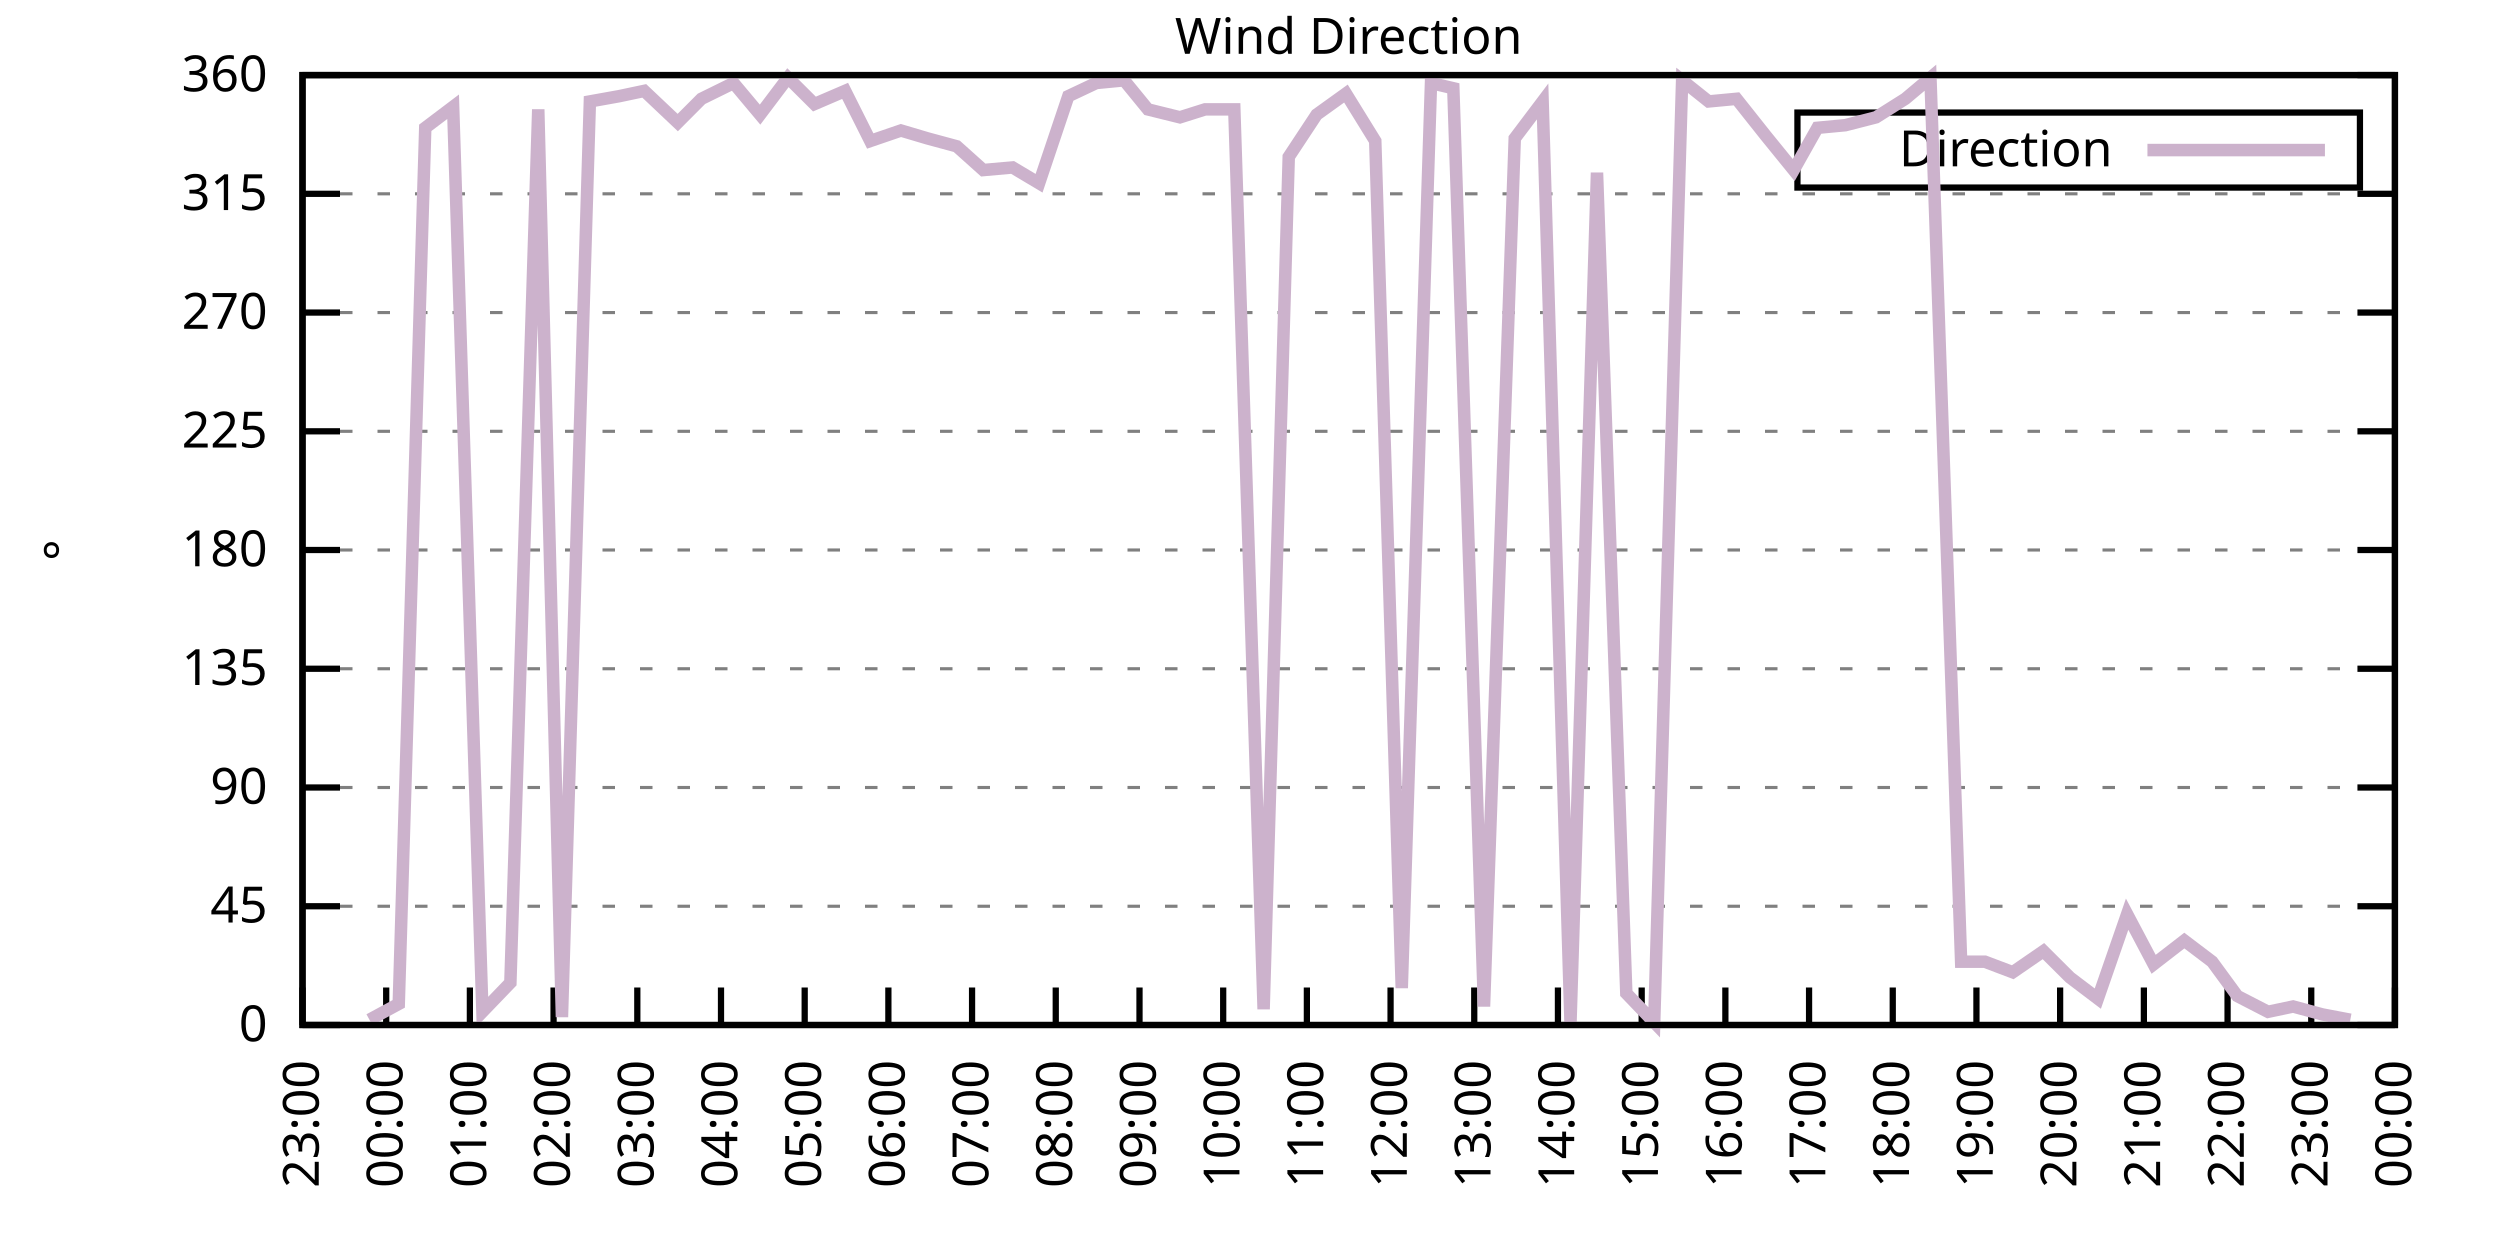
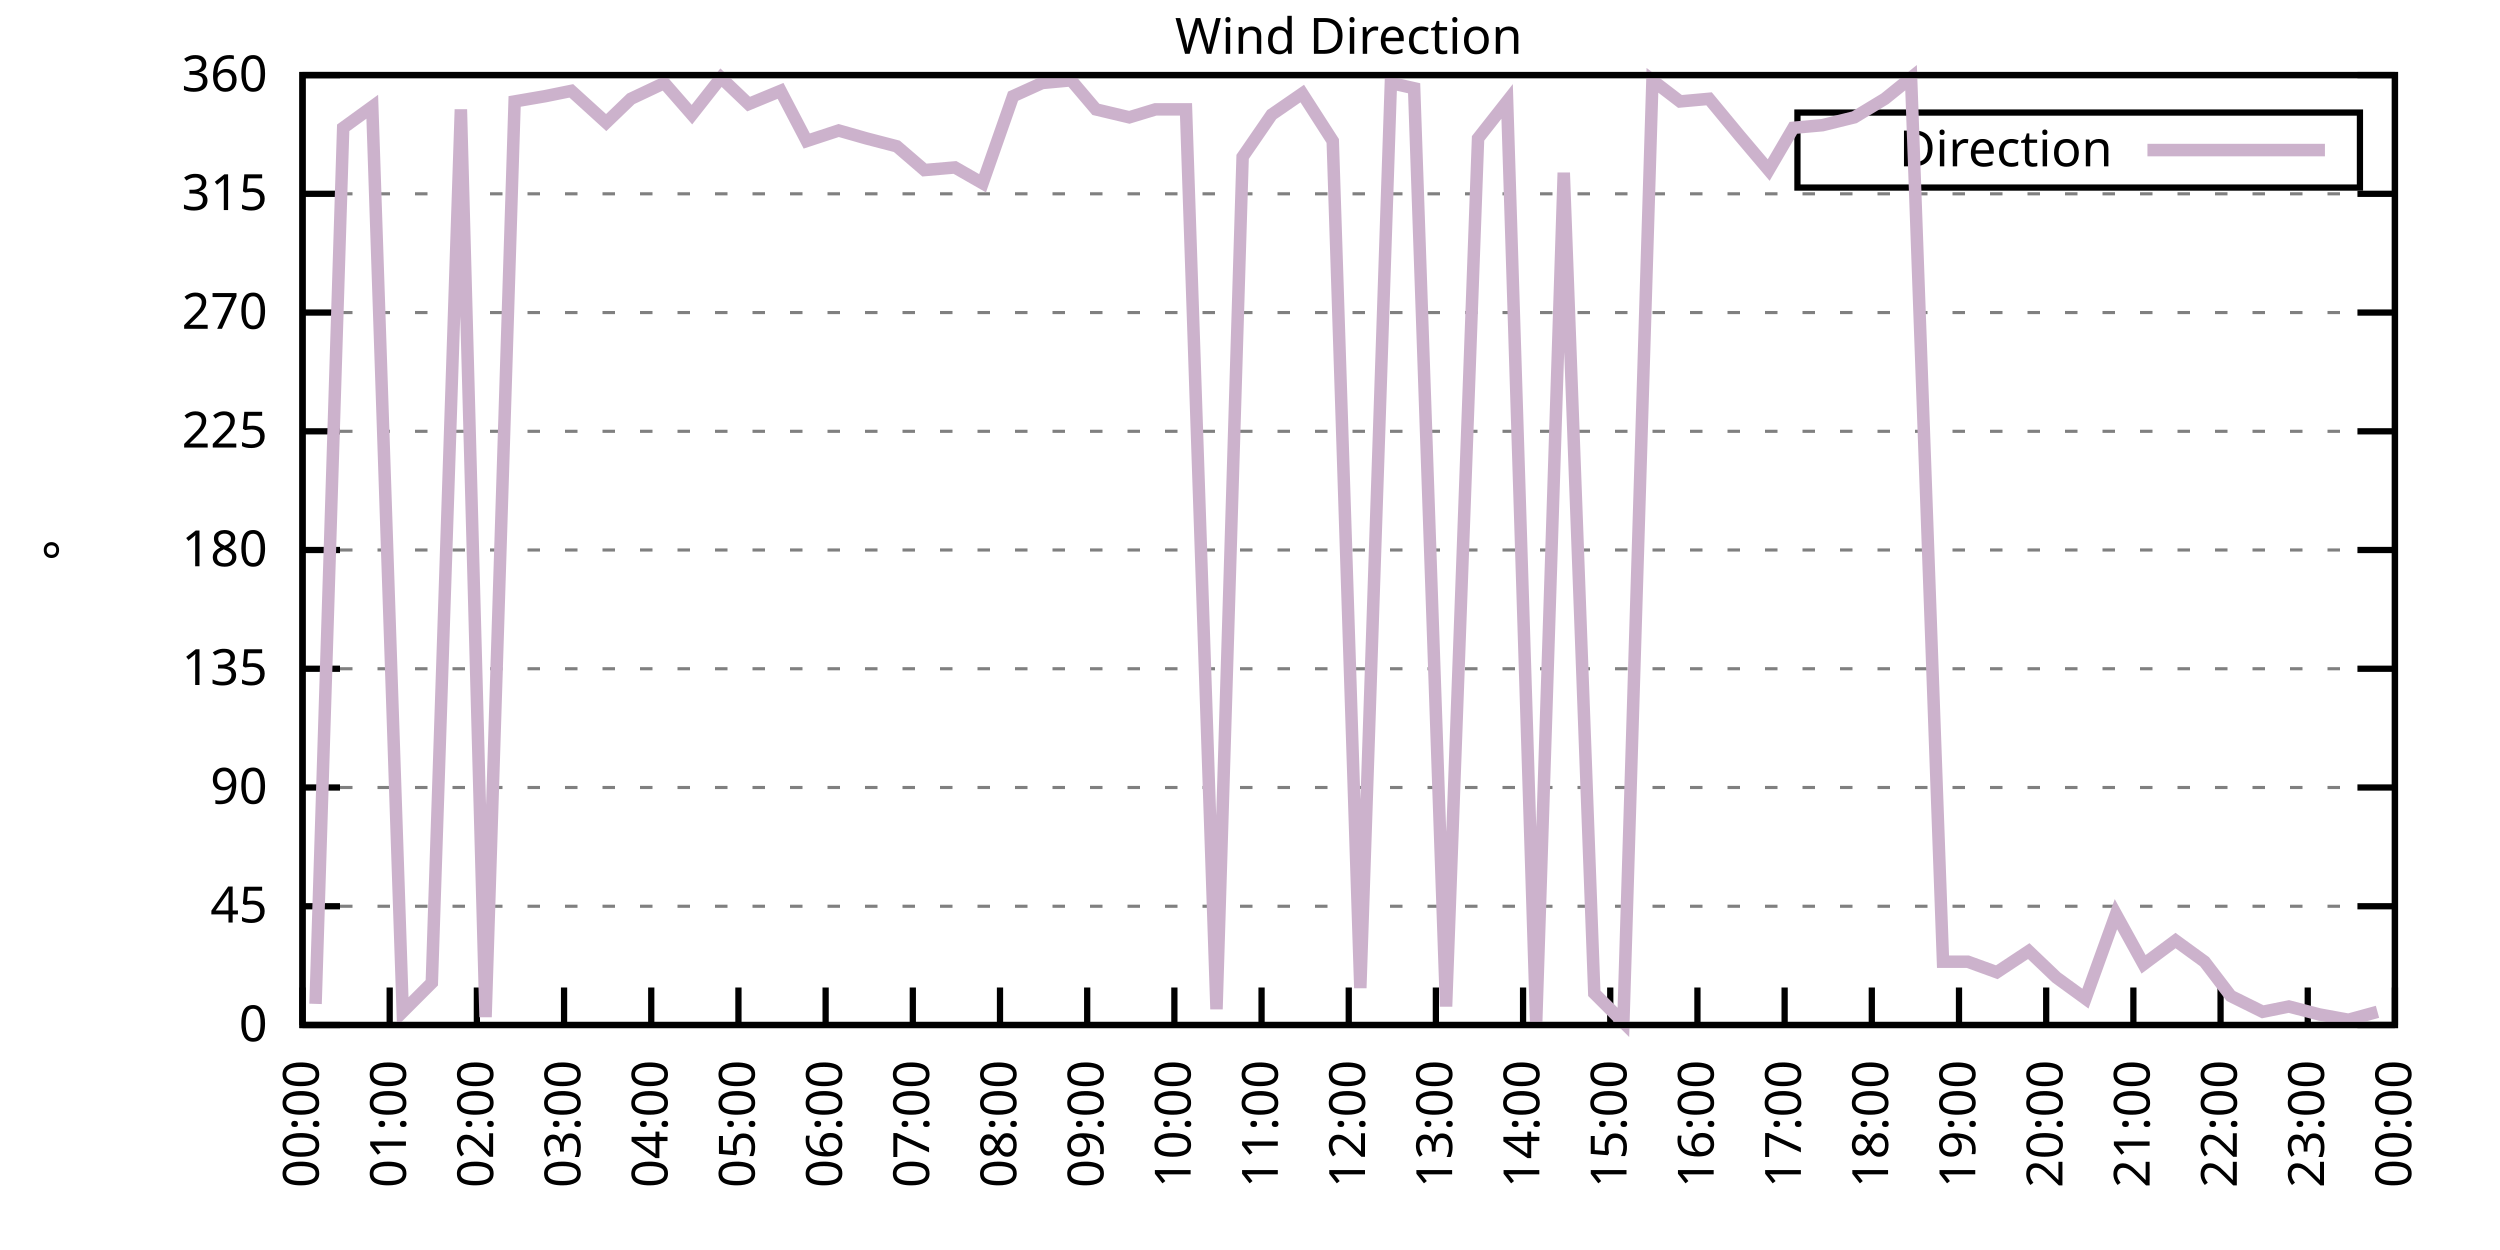
<svg xmlns="http://www.w3.org/2000/svg" xmlns:xlink="http://www.w3.org/1999/xlink" width="400" height="200" viewBox="0 0 400 200">
  <g id="gnuplot_canvas">
    <rect x="0" y="0" width="400" height="200" fill="none" />
    <defs>
      <circle id="gpDot" r="0.5" stroke-width="0.5" stroke="currentColor" />
      <path id="gpPt0" stroke-width="0.333" stroke="currentColor" d="M-1,0 h2 M0,-1 v2" />
      <path id="gpPt1" stroke-width="0.333" stroke="currentColor" d="M-1,-1 L1,1 M1,-1 L-1,1" />
      <path id="gpPt2" stroke-width="0.333" stroke="currentColor" d="M-1,0 L1,0 M0,-1 L0,1 M-1,-1 L1,1 M-1,1 L1,-1" />
      <rect id="gpPt3" stroke-width="0.333" stroke="currentColor" x="-1" y="-1" width="2" height="2" />
      <rect id="gpPt4" stroke-width="0.333" stroke="currentColor" fill="currentColor" x="-1" y="-1" width="2" height="2" />
      <circle id="gpPt5" stroke-width="0.333" stroke="currentColor" cx="0" cy="0" r="1" />
      <use xlink:href="#gpPt5" id="gpPt6" fill="currentColor" stroke="none" />
      <path id="gpPt7" stroke-width="0.333" stroke="currentColor" d="M0,-1.33 L-1.33,0.67 L1.33,0.67 z" />
      <use xlink:href="#gpPt7" id="gpPt8" fill="currentColor" stroke="none" />
      <use xlink:href="#gpPt7" id="gpPt9" stroke="currentColor" transform="rotate(180)" />
      <use xlink:href="#gpPt9" id="gpPt10" fill="currentColor" stroke="none" />
      <use xlink:href="#gpPt3" id="gpPt11" stroke="currentColor" transform="rotate(45)" />
      <use xlink:href="#gpPt11" id="gpPt12" fill="currentColor" stroke="none" />
      <path id="gpPt13" stroke-width="0.333" stroke="currentColor" d="M0,1.330 L1.265,0.411 L0.782,-1.067 L-0.782,-1.076 L-1.265,0.411 z" />
      <use xlink:href="#gpPt13" id="gpPt14" fill="currentColor" stroke="none" />
      <filter id="textbox" filterUnits="objectBoundingBox" x="0" y="0" height="1" width="1">
        <feFlood flood-color="white" flood-opacity="1" result="bgnd" />
        <feComposite in="SourceGraphic" in2="bgnd" operator="atop" />
      </filter>
      <filter id="greybox" filterUnits="objectBoundingBox" x="0" y="0" height="1" width="1">
        <feFlood flood-color="lightgrey" flood-opacity="1" result="grey" />
        <feComposite in="SourceGraphic" in2="grey" operator="atop" />
      </filter>
    </defs>
    <g fill="none" color="white" stroke="currentColor" stroke-width="1.00" stroke-linecap="butt" stroke-linejoin="miter">
</g>
    <g fill="none" color="black" stroke="currentColor" stroke-width="1.00" stroke-linecap="butt" stroke-linejoin="miter">
      <g stroke="none" shape-rendering="crispEdges">
        <polygon fill="rgb(255, 255, 255)" points="48.40,164.00 383.18,164.00 383.18,12.02 48.40,12.02 " />
      </g>
    </g>
    <g fill="none" color="black" stroke="currentColor" stroke-width="1.00" stroke-linecap="butt" stroke-linejoin="miter">
</g>
    <g fill="none" color="black" stroke="black" stroke-width="0.50" stroke-linecap="butt" stroke-linejoin="miter">
</g>
    <g fill="none" color="gray" stroke="currentColor" stroke-width="0.50" stroke-linecap="butt" stroke-linejoin="miter">
      <path stroke="gray" stroke-dasharray="2,4" class="gridline" d="M48.40,164.00 L383.19,164.00  " />
    </g>
    <g fill="none" color="gray" stroke="gray" stroke-width="1.00" stroke-linecap="butt" stroke-linejoin="miter">
</g>
    <g fill="none" color="black" stroke="currentColor" stroke-width="1.00" stroke-linecap="butt" stroke-linejoin="miter">
      <path stroke="black" d="M48.40,164.00 L54.40,164.00 M383.19,164.00 L377.19,164.00  " />
      <g transform="translate(42.80,166.60)" stroke="none" fill="black" font-family="Sans" font-size="8.00" text-anchor="end">
        <text>
          <tspan font-family="Sans"> 0</tspan>
        </text>
      </g>
    </g>
    <g fill="none" color="black" stroke="currentColor" stroke-width="1.00" stroke-linecap="butt" stroke-linejoin="miter">
</g>
    <g fill="none" color="black" stroke="black" stroke-width="0.50" stroke-linecap="butt" stroke-linejoin="miter">
</g>
    <g fill="none" color="gray" stroke="currentColor" stroke-width="0.50" stroke-linecap="butt" stroke-linejoin="miter">
      <path stroke="gray" stroke-dasharray="2,4" class="gridline" d="M48.40,145.00 L383.19,145.00  " />
    </g>
    <g fill="none" color="gray" stroke="gray" stroke-width="1.00" stroke-linecap="butt" stroke-linejoin="miter">
</g>
    <g fill="none" color="black" stroke="currentColor" stroke-width="1.00" stroke-linecap="butt" stroke-linejoin="miter">
      <path stroke="black" d="M48.40,145.00 L54.40,145.00 M383.19,145.00 L377.19,145.00  " />
      <g transform="translate(42.80,147.60)" stroke="none" fill="black" font-family="Sans" font-size="8.00" text-anchor="end">
        <text>
          <tspan font-family="Sans"> 45</tspan>
        </text>
      </g>
    </g>
    <g fill="none" color="black" stroke="currentColor" stroke-width="1.00" stroke-linecap="butt" stroke-linejoin="miter">
</g>
    <g fill="none" color="black" stroke="black" stroke-width="0.50" stroke-linecap="butt" stroke-linejoin="miter">
</g>
    <g fill="none" color="gray" stroke="currentColor" stroke-width="0.50" stroke-linecap="butt" stroke-linejoin="miter">
      <path stroke="gray" stroke-dasharray="2,4" class="gridline" d="M48.40,126.00 L383.19,126.00  " />
    </g>
    <g fill="none" color="gray" stroke="gray" stroke-width="1.00" stroke-linecap="butt" stroke-linejoin="miter">
</g>
    <g fill="none" color="black" stroke="currentColor" stroke-width="1.00" stroke-linecap="butt" stroke-linejoin="miter">
      <path stroke="black" d="M48.40,126.00 L54.40,126.00 M383.19,126.00 L377.19,126.00  " />
      <g transform="translate(42.80,128.60)" stroke="none" fill="black" font-family="Sans" font-size="8.00" text-anchor="end">
        <text>
          <tspan font-family="Sans"> 90</tspan>
        </text>
      </g>
    </g>
    <g fill="none" color="black" stroke="currentColor" stroke-width="1.00" stroke-linecap="butt" stroke-linejoin="miter">
</g>
    <g fill="none" color="black" stroke="black" stroke-width="0.50" stroke-linecap="butt" stroke-linejoin="miter">
</g>
    <g fill="none" color="gray" stroke="currentColor" stroke-width="0.50" stroke-linecap="butt" stroke-linejoin="miter">
      <path stroke="gray" stroke-dasharray="2,4" class="gridline" d="M48.40,107.00 L383.19,107.00  " />
    </g>
    <g fill="none" color="gray" stroke="gray" stroke-width="1.00" stroke-linecap="butt" stroke-linejoin="miter">
</g>
    <g fill="none" color="black" stroke="currentColor" stroke-width="1.00" stroke-linecap="butt" stroke-linejoin="miter">
      <path stroke="black" d="M48.40,107.00 L54.40,107.00 M383.19,107.00 L377.19,107.00  " />
      <g transform="translate(42.80,109.60)" stroke="none" fill="black" font-family="Sans" font-size="8.00" text-anchor="end">
        <text>
          <tspan font-family="Sans"> 135</tspan>
        </text>
      </g>
    </g>
    <g fill="none" color="black" stroke="currentColor" stroke-width="1.00" stroke-linecap="butt" stroke-linejoin="miter">
</g>
    <g fill="none" color="black" stroke="black" stroke-width="0.50" stroke-linecap="butt" stroke-linejoin="miter">
</g>
    <g fill="none" color="gray" stroke="currentColor" stroke-width="0.50" stroke-linecap="butt" stroke-linejoin="miter">
      <path stroke="gray" stroke-dasharray="2,4" class="gridline" d="M48.40,88.00 L383.19,88.00  " />
    </g>
    <g fill="none" color="gray" stroke="gray" stroke-width="1.00" stroke-linecap="butt" stroke-linejoin="miter">
</g>
    <g fill="none" color="black" stroke="currentColor" stroke-width="1.00" stroke-linecap="butt" stroke-linejoin="miter">
      <path stroke="black" d="M48.40,88.00 L54.40,88.00 M383.19,88.00 L377.19,88.00  " />
      <g transform="translate(42.80,90.60)" stroke="none" fill="black" font-family="Sans" font-size="8.00" text-anchor="end">
        <text>
          <tspan font-family="Sans"> 180</tspan>
        </text>
      </g>
    </g>
    <g fill="none" color="black" stroke="currentColor" stroke-width="1.00" stroke-linecap="butt" stroke-linejoin="miter">
</g>
    <g fill="none" color="black" stroke="black" stroke-width="0.50" stroke-linecap="butt" stroke-linejoin="miter">
</g>
    <g fill="none" color="gray" stroke="currentColor" stroke-width="0.50" stroke-linecap="butt" stroke-linejoin="miter">
      <path stroke="gray" stroke-dasharray="2,4" class="gridline" d="M48.40,69.01 L383.19,69.01  " />
    </g>
    <g fill="none" color="gray" stroke="gray" stroke-width="1.00" stroke-linecap="butt" stroke-linejoin="miter">
</g>
    <g fill="none" color="black" stroke="currentColor" stroke-width="1.00" stroke-linecap="butt" stroke-linejoin="miter">
      <path stroke="black" d="M48.40,69.01 L54.40,69.01 M383.19,69.01 L377.19,69.01  " />
      <g transform="translate(42.80,71.61)" stroke="none" fill="black" font-family="Sans" font-size="8.00" text-anchor="end">
        <text>
          <tspan font-family="Sans"> 225</tspan>
        </text>
      </g>
    </g>
    <g fill="none" color="black" stroke="currentColor" stroke-width="1.00" stroke-linecap="butt" stroke-linejoin="miter">
</g>
    <g fill="none" color="black" stroke="black" stroke-width="0.50" stroke-linecap="butt" stroke-linejoin="miter">
</g>
    <g fill="none" color="gray" stroke="currentColor" stroke-width="0.50" stroke-linecap="butt" stroke-linejoin="miter">
      <path stroke="gray" stroke-dasharray="2,4" class="gridline" d="M48.40,50.01 L383.19,50.01  " />
    </g>
    <g fill="none" color="gray" stroke="gray" stroke-width="1.00" stroke-linecap="butt" stroke-linejoin="miter">
</g>
    <g fill="none" color="black" stroke="currentColor" stroke-width="1.00" stroke-linecap="butt" stroke-linejoin="miter">
      <path stroke="black" d="M48.40,50.01 L54.40,50.01 M383.19,50.01 L377.19,50.01  " />
      <g transform="translate(42.80,52.61)" stroke="none" fill="black" font-family="Sans" font-size="8.00" text-anchor="end">
        <text>
          <tspan font-family="Sans"> 270</tspan>
        </text>
      </g>
    </g>
    <g fill="none" color="black" stroke="currentColor" stroke-width="1.00" stroke-linecap="butt" stroke-linejoin="miter">
</g>
    <g fill="none" color="black" stroke="black" stroke-width="0.50" stroke-linecap="butt" stroke-linejoin="miter">
</g>
    <g fill="none" color="gray" stroke="currentColor" stroke-width="0.50" stroke-linecap="butt" stroke-linejoin="miter">
      <path stroke="gray" stroke-dasharray="2,4" class="gridline" d="M48.40,31.01 L383.19,31.01  " />
    </g>
    <g fill="none" color="gray" stroke="gray" stroke-width="1.00" stroke-linecap="butt" stroke-linejoin="miter">
</g>
    <g fill="none" color="black" stroke="currentColor" stroke-width="1.00" stroke-linecap="butt" stroke-linejoin="miter">
      <path stroke="black" d="M48.40,31.01 L54.40,31.01 M383.19,31.01 L377.19,31.01  " />
      <g transform="translate(42.80,33.61)" stroke="none" fill="black" font-family="Sans" font-size="8.00" text-anchor="end">
        <text>
          <tspan font-family="Sans"> 315</tspan>
        </text>
      </g>
    </g>
    <g fill="none" color="black" stroke="currentColor" stroke-width="1.00" stroke-linecap="butt" stroke-linejoin="miter">
</g>
    <g fill="none" color="black" stroke="black" stroke-width="0.50" stroke-linecap="butt" stroke-linejoin="miter">
</g>
    <g fill="none" color="gray" stroke="currentColor" stroke-width="0.50" stroke-linecap="butt" stroke-linejoin="miter">
      <path stroke="gray" stroke-dasharray="2,4" class="gridline" d="M48.40,12.01 L383.19,12.01  " />
    </g>
    <g fill="none" color="gray" stroke="gray" stroke-width="1.00" stroke-linecap="butt" stroke-linejoin="miter">
</g>
    <g fill="none" color="black" stroke="currentColor" stroke-width="1.00" stroke-linecap="butt" stroke-linejoin="miter">
      <path stroke="black" d="M48.40,12.01 L54.40,12.01 M383.19,12.01 L377.19,12.01  " />
      <g transform="translate(42.80,14.61)" stroke="none" fill="black" font-family="Sans" font-size="8.00" text-anchor="end">
        <text>
          <tspan font-family="Sans"> 360</tspan>
        </text>
      </g>
    </g>
    <g fill="none" color="black" stroke="currentColor" stroke-width="1.00" stroke-linecap="butt" stroke-linejoin="miter">
      <path stroke="black" d="M48.40,164.00 L48.40,158.00  " />
      <g transform="translate(51.00,169.60) rotate(270.00)" stroke="none" fill="black" font-family="Sans" font-size="8.00" text-anchor="end">
        <text>
-           <tspan font-family="Sans">23:00</tspan>
-         </text>
-       </g>
-     </g>
-     <g fill="none" color="black" stroke="currentColor" stroke-width="1.00" stroke-linecap="butt" stroke-linejoin="miter">
-       <path stroke="black" d="M61.79,164.00 L61.79,158.00  " />
-       <g transform="translate(64.39,169.60) rotate(270.00)" stroke="none" fill="black" font-family="Sans" font-size="8.00" text-anchor="end">
-         <text>
          <tspan font-family="Sans">00:00</tspan>
        </text>
      </g>
    </g>
    <g fill="none" color="black" stroke="currentColor" stroke-width="1.00" stroke-linecap="butt" stroke-linejoin="miter">
-       <path stroke="black" d="M75.18,164.00 L75.18,158.00  " />
-       <g transform="translate(77.78,169.60) rotate(270.00)" stroke="none" fill="black" font-family="Sans" font-size="8.00" text-anchor="end">
+       <path stroke="black" d="M62.35,164.00 L62.35,158.00  " />
+       <g transform="translate(64.95,169.60) rotate(270.00)" stroke="none" fill="black" font-family="Sans" font-size="8.00" text-anchor="end">
        <text>
          <tspan font-family="Sans">01:00</tspan>
        </text>
      </g>
    </g>
    <g fill="none" color="black" stroke="currentColor" stroke-width="1.00" stroke-linecap="butt" stroke-linejoin="miter">
-       <path stroke="black" d="M88.57,164.00 L88.57,158.00  " />
-       <g transform="translate(91.17,169.60) rotate(270.00)" stroke="none" fill="black" font-family="Sans" font-size="8.00" text-anchor="end">
+       <path stroke="black" d="M76.30,164.00 L76.30,158.00  " />
+       <g transform="translate(78.90,169.60) rotate(270.00)" stroke="none" fill="black" font-family="Sans" font-size="8.00" text-anchor="end">
        <text>
          <tspan font-family="Sans">02:00</tspan>
        </text>
      </g>
    </g>
    <g fill="none" color="black" stroke="currentColor" stroke-width="1.00" stroke-linecap="butt" stroke-linejoin="miter">
-       <path stroke="black" d="M101.97,164.00 L101.97,158.00  " />
-       <g transform="translate(104.57,169.60) rotate(270.00)" stroke="none" fill="black" font-family="Sans" font-size="8.00" text-anchor="end">
+       <path stroke="black" d="M90.25,164.00 L90.25,158.00  " />
+       <g transform="translate(92.85,169.60) rotate(270.00)" stroke="none" fill="black" font-family="Sans" font-size="8.00" text-anchor="end">
        <text>
          <tspan font-family="Sans">03:00</tspan>
        </text>
      </g>
    </g>
    <g fill="none" color="black" stroke="currentColor" stroke-width="1.00" stroke-linecap="butt" stroke-linejoin="miter">
-       <path stroke="black" d="M115.36,164.00 L115.36,158.00  " />
-       <g transform="translate(117.96,169.60) rotate(270.00)" stroke="none" fill="black" font-family="Sans" font-size="8.00" text-anchor="end">
+       <path stroke="black" d="M104.20,164.00 L104.20,158.00  " />
+       <g transform="translate(106.80,169.60) rotate(270.00)" stroke="none" fill="black" font-family="Sans" font-size="8.00" text-anchor="end">
        <text>
          <tspan font-family="Sans">04:00</tspan>
        </text>
      </g>
    </g>
    <g fill="none" color="black" stroke="currentColor" stroke-width="1.00" stroke-linecap="butt" stroke-linejoin="miter">
-       <path stroke="black" d="M128.75,164.00 L128.75,158.00  " />
-       <g transform="translate(131.35,169.60) rotate(270.00)" stroke="none" fill="black" font-family="Sans" font-size="8.00" text-anchor="end">
+       <path stroke="black" d="M118.15,164.00 L118.15,158.00  " />
+       <g transform="translate(120.75,169.60) rotate(270.00)" stroke="none" fill="black" font-family="Sans" font-size="8.00" text-anchor="end">
        <text>
          <tspan font-family="Sans">05:00</tspan>
        </text>
      </g>
    </g>
    <g fill="none" color="black" stroke="currentColor" stroke-width="1.00" stroke-linecap="butt" stroke-linejoin="miter">
-       <path stroke="black" d="M142.14,164.00 L142.14,158.00  " />
-       <g transform="translate(144.74,169.60) rotate(270.00)" stroke="none" fill="black" font-family="Sans" font-size="8.00" text-anchor="end">
+       <path stroke="black" d="M132.10,164.00 L132.10,158.00  " />
+       <g transform="translate(134.70,169.60) rotate(270.00)" stroke="none" fill="black" font-family="Sans" font-size="8.00" text-anchor="end">
        <text>
          <tspan font-family="Sans">06:00</tspan>
        </text>
      </g>
    </g>
    <g fill="none" color="black" stroke="currentColor" stroke-width="1.00" stroke-linecap="butt" stroke-linejoin="miter">
-       <path stroke="black" d="M155.53,164.00 L155.53,158.00  " />
-       <g transform="translate(158.13,169.60) rotate(270.00)" stroke="none" fill="black" font-family="Sans" font-size="8.00" text-anchor="end">
+       <path stroke="black" d="M146.05,164.00 L146.05,158.00  " />
+       <g transform="translate(148.65,169.60) rotate(270.00)" stroke="none" fill="black" font-family="Sans" font-size="8.00" text-anchor="end">
        <text>
          <tspan font-family="Sans">07:00</tspan>
        </text>
      </g>
    </g>
    <g fill="none" color="black" stroke="currentColor" stroke-width="1.00" stroke-linecap="butt" stroke-linejoin="miter">
-       <path stroke="black" d="M168.92,164.00 L168.92,158.00  " />
-       <g transform="translate(171.52,169.60) rotate(270.00)" stroke="none" fill="black" font-family="Sans" font-size="8.00" text-anchor="end">
+       <path stroke="black" d="M160.00,164.00 L160.00,158.00  " />
+       <g transform="translate(162.60,169.60) rotate(270.00)" stroke="none" fill="black" font-family="Sans" font-size="8.00" text-anchor="end">
        <text>
          <tspan font-family="Sans">08:00</tspan>
        </text>
      </g>
    </g>
    <g fill="none" color="black" stroke="currentColor" stroke-width="1.00" stroke-linecap="butt" stroke-linejoin="miter">
-       <path stroke="black" d="M182.32,164.00 L182.32,158.00  " />
-       <g transform="translate(184.92,169.60) rotate(270.00)" stroke="none" fill="black" font-family="Sans" font-size="8.00" text-anchor="end">
+       <path stroke="black" d="M173.95,164.00 L173.95,158.00  " />
+       <g transform="translate(176.55,169.60) rotate(270.00)" stroke="none" fill="black" font-family="Sans" font-size="8.00" text-anchor="end">
        <text>
          <tspan font-family="Sans">09:00</tspan>
        </text>
      </g>
    </g>
    <g fill="none" color="black" stroke="currentColor" stroke-width="1.00" stroke-linecap="butt" stroke-linejoin="miter">
-       <path stroke="black" d="M195.71,164.00 L195.71,158.00  " />
-       <g transform="translate(198.31,169.60) rotate(270.00)" stroke="none" fill="black" font-family="Sans" font-size="8.00" text-anchor="end">
+       <path stroke="black" d="M187.90,164.00 L187.90,158.00  " />
+       <g transform="translate(190.50,169.60) rotate(270.00)" stroke="none" fill="black" font-family="Sans" font-size="8.00" text-anchor="end">
        <text>
          <tspan font-family="Sans">10:00</tspan>
        </text>
      </g>
    </g>
    <g fill="none" color="black" stroke="currentColor" stroke-width="1.00" stroke-linecap="butt" stroke-linejoin="miter">
-       <path stroke="black" d="M209.10,164.00 L209.10,158.00  " />
-       <g transform="translate(211.70,169.60) rotate(270.00)" stroke="none" fill="black" font-family="Sans" font-size="8.00" text-anchor="end">
+       <path stroke="black" d="M201.85,164.00 L201.85,158.00  " />
+       <g transform="translate(204.45,169.60) rotate(270.00)" stroke="none" fill="black" font-family="Sans" font-size="8.00" text-anchor="end">
        <text>
          <tspan font-family="Sans">11:00</tspan>
        </text>
      </g>
    </g>
    <g fill="none" color="black" stroke="currentColor" stroke-width="1.00" stroke-linecap="butt" stroke-linejoin="miter">
-       <path stroke="black" d="M222.49,164.00 L222.49,158.00  " />
-       <g transform="translate(225.09,169.60) rotate(270.00)" stroke="none" fill="black" font-family="Sans" font-size="8.00" text-anchor="end">
+       <path stroke="black" d="M215.80,164.00 L215.80,158.00  " />
+       <g transform="translate(218.40,169.60) rotate(270.00)" stroke="none" fill="black" font-family="Sans" font-size="8.00" text-anchor="end">
        <text>
          <tspan font-family="Sans">12:00</tspan>
        </text>
      </g>
    </g>
    <g fill="none" color="black" stroke="currentColor" stroke-width="1.00" stroke-linecap="butt" stroke-linejoin="miter">
-       <path stroke="black" d="M235.88,164.00 L235.88,158.00  " />
-       <g transform="translate(238.48,169.60) rotate(270.00)" stroke="none" fill="black" font-family="Sans" font-size="8.00" text-anchor="end">
+       <path stroke="black" d="M229.74,164.00 L229.74,158.00  " />
+       <g transform="translate(232.34,169.60) rotate(270.00)" stroke="none" fill="black" font-family="Sans" font-size="8.00" text-anchor="end">
        <text>
          <tspan font-family="Sans">13:00</tspan>
        </text>
      </g>
    </g>
    <g fill="none" color="black" stroke="currentColor" stroke-width="1.00" stroke-linecap="butt" stroke-linejoin="miter">
-       <path stroke="black" d="M249.27,164.00 L249.27,158.00  " />
-       <g transform="translate(251.87,169.60) rotate(270.00)" stroke="none" fill="black" font-family="Sans" font-size="8.00" text-anchor="end">
+       <path stroke="black" d="M243.69,164.00 L243.69,158.00  " />
+       <g transform="translate(246.29,169.60) rotate(270.00)" stroke="none" fill="black" font-family="Sans" font-size="8.00" text-anchor="end">
        <text>
          <tspan font-family="Sans">14:00</tspan>
        </text>
      </g>
    </g>
    <g fill="none" color="black" stroke="currentColor" stroke-width="1.00" stroke-linecap="butt" stroke-linejoin="miter">
-       <path stroke="black" d="M262.67,164.00 L262.67,158.00  " />
-       <g transform="translate(265.27,169.60) rotate(270.00)" stroke="none" fill="black" font-family="Sans" font-size="8.00" text-anchor="end">
+       <path stroke="black" d="M257.64,164.00 L257.64,158.00  " />
+       <g transform="translate(260.24,169.60) rotate(270.00)" stroke="none" fill="black" font-family="Sans" font-size="8.00" text-anchor="end">
        <text>
          <tspan font-family="Sans">15:00</tspan>
        </text>
      </g>
    </g>
    <g fill="none" color="black" stroke="currentColor" stroke-width="1.00" stroke-linecap="butt" stroke-linejoin="miter">
-       <path stroke="black" d="M276.06,164.00 L276.06,158.00  " />
-       <g transform="translate(278.66,169.60) rotate(270.00)" stroke="none" fill="black" font-family="Sans" font-size="8.00" text-anchor="end">
+       <path stroke="black" d="M271.59,164.00 L271.59,158.00  " />
+       <g transform="translate(274.19,169.60) rotate(270.00)" stroke="none" fill="black" font-family="Sans" font-size="8.00" text-anchor="end">
        <text>
          <tspan font-family="Sans">16:00</tspan>
        </text>
      </g>
    </g>
    <g fill="none" color="black" stroke="currentColor" stroke-width="1.00" stroke-linecap="butt" stroke-linejoin="miter">
-       <path stroke="black" d="M289.45,164.00 L289.45,158.00  " />
-       <g transform="translate(292.05,169.60) rotate(270.00)" stroke="none" fill="black" font-family="Sans" font-size="8.00" text-anchor="end">
+       <path stroke="black" d="M285.54,164.00 L285.54,158.00  " />
+       <g transform="translate(288.14,169.60) rotate(270.00)" stroke="none" fill="black" font-family="Sans" font-size="8.00" text-anchor="end">
        <text>
          <tspan font-family="Sans">17:00</tspan>
        </text>
      </g>
    </g>
    <g fill="none" color="black" stroke="currentColor" stroke-width="1.00" stroke-linecap="butt" stroke-linejoin="miter">
-       <path stroke="black" d="M302.84,164.00 L302.84,158.00  " />
-       <g transform="translate(305.44,169.60) rotate(270.00)" stroke="none" fill="black" font-family="Sans" font-size="8.00" text-anchor="end">
+       <path stroke="black" d="M299.49,164.00 L299.49,158.00  " />
+       <g transform="translate(302.09,169.60) rotate(270.00)" stroke="none" fill="black" font-family="Sans" font-size="8.00" text-anchor="end">
        <text>
          <tspan font-family="Sans">18:00</tspan>
        </text>
      </g>
    </g>
    <g fill="none" color="black" stroke="currentColor" stroke-width="1.00" stroke-linecap="butt" stroke-linejoin="miter">
-       <path stroke="black" d="M316.23,164.00 L316.23,158.00  " />
-       <g transform="translate(318.83,169.60) rotate(270.00)" stroke="none" fill="black" font-family="Sans" font-size="8.00" text-anchor="end">
+       <path stroke="black" d="M313.44,164.00 L313.44,158.00  " />
+       <g transform="translate(316.04,169.60) rotate(270.00)" stroke="none" fill="black" font-family="Sans" font-size="8.00" text-anchor="end">
        <text>
          <tspan font-family="Sans">19:00</tspan>
        </text>
      </g>
    </g>
    <g fill="none" color="black" stroke="currentColor" stroke-width="1.00" stroke-linecap="butt" stroke-linejoin="miter">
-       <path stroke="black" d="M329.62,164.00 L329.62,158.00  " />
-       <g transform="translate(332.22,169.60) rotate(270.00)" stroke="none" fill="black" font-family="Sans" font-size="8.00" text-anchor="end">
+       <path stroke="black" d="M327.39,164.00 L327.39,158.00  " />
+       <g transform="translate(329.99,169.60) rotate(270.00)" stroke="none" fill="black" font-family="Sans" font-size="8.00" text-anchor="end">
        <text>
          <tspan font-family="Sans">20:00</tspan>
        </text>
      </g>
    </g>
    <g fill="none" color="black" stroke="currentColor" stroke-width="1.00" stroke-linecap="butt" stroke-linejoin="miter">
-       <path stroke="black" d="M343.02,164.00 L343.02,158.00  " />
-       <g transform="translate(345.62,169.60) rotate(270.00)" stroke="none" fill="black" font-family="Sans" font-size="8.00" text-anchor="end">
+       <path stroke="black" d="M341.34,164.00 L341.34,158.00  " />
+       <g transform="translate(343.94,169.60) rotate(270.00)" stroke="none" fill="black" font-family="Sans" font-size="8.00" text-anchor="end">
        <text>
          <tspan font-family="Sans">21:00</tspan>
        </text>
      </g>
    </g>
    <g fill="none" color="black" stroke="currentColor" stroke-width="1.00" stroke-linecap="butt" stroke-linejoin="miter">
-       <path stroke="black" d="M356.41,164.00 L356.41,158.00  " />
-       <g transform="translate(359.01,169.60) rotate(270.00)" stroke="none" fill="black" font-family="Sans" font-size="8.00" text-anchor="end">
+       <path stroke="black" d="M355.29,164.00 L355.29,158.00  " />
+       <g transform="translate(357.89,169.60) rotate(270.00)" stroke="none" fill="black" font-family="Sans" font-size="8.00" text-anchor="end">
        <text>
          <tspan font-family="Sans">22:00</tspan>
        </text>
      </g>
    </g>
    <g fill="none" color="black" stroke="currentColor" stroke-width="1.00" stroke-linecap="butt" stroke-linejoin="miter">
-       <path stroke="black" d="M369.80,164.00 L369.80,158.00  " />
-       <g transform="translate(372.40,169.60) rotate(270.00)" stroke="none" fill="black" font-family="Sans" font-size="8.00" text-anchor="end">
+       <path stroke="black" d="M369.24,164.00 L369.24,158.00  " />
+       <g transform="translate(371.84,169.60) rotate(270.00)" stroke="none" fill="black" font-family="Sans" font-size="8.00" text-anchor="end">
        <text>
          <tspan font-family="Sans">23:00</tspan>
        </text>
      </g>
    </g>
    <g fill="none" color="black" stroke="currentColor" stroke-width="1.00" stroke-linecap="butt" stroke-linejoin="miter">
      <path stroke="black" d="M383.19,164.00 L383.19,158.00  " />
      <g transform="translate(385.79,169.60) rotate(270.00)" stroke="none" fill="black" font-family="Sans" font-size="8.00" text-anchor="end">
        <text>
          <tspan font-family="Sans">00:00</tspan>
        </text>
      </g>
    </g>
    <g fill="none" color="black" stroke="currentColor" stroke-width="1.00" stroke-linecap="butt" stroke-linejoin="miter">
</g>
    <g fill="none" color="black" stroke="currentColor" stroke-width="1.00" stroke-linecap="butt" stroke-linejoin="miter">
      <path stroke="black" d="M48.40,12.01 L48.40,164.00 L383.19,164.00 L383.19,12.01 L48.40,12.01 Z  " />
    </g>
    <g fill="none" color="black" stroke="currentColor" stroke-width="1.00" stroke-linecap="butt" stroke-linejoin="miter">
</g>
    <g fill="none" color="black" stroke="currentColor" stroke-width="1.00" stroke-linecap="butt" stroke-linejoin="miter">
      <path stroke="black" d="M287.59,30.01 L287.59,18.01 L377.59,18.01 L377.59,30.01 L287.59,30.01 Z  " />
    </g>
    <g id="Wind_direction_plot_1">
      <g fill="none" color="white" stroke="black" stroke-width="2.00" stroke-linecap="butt" stroke-linejoin="miter">
</g>
      <g fill="none" color="black" stroke="currentColor" stroke-width="2.00" stroke-linecap="butt" stroke-linejoin="miter">
        <g transform="translate(337.99,26.61)" stroke="none" fill="black" font-family="Sans" font-size="8.00" text-anchor="end">
          <text>
            <tspan font-family="Sans">Direction</tspan>
          </text>
        </g>
      </g>
      <g fill="none" color="black" stroke="currentColor" stroke-width="2.00" stroke-linecap="butt" stroke-linejoin="miter">
-         <path stroke="rgb(204, 178, 204)" d="M343.59,24.01 L371.99,24.01 M59.11,163.16 L63.80,160.62 L68.04,20.45 L72.50,17.08 L77.19,161.89 L81.66,157.24   L86.12,17.50 L89.91,162.73 L94.38,16.23 L99.06,15.39 L103.08,14.54 L108.44,19.61 L112.23,15.81 L117.37,13.28   L121.61,18.34 L126.07,12.43 L130.31,16.65 L135.22,14.54 L139.24,22.56 L144.15,20.88 L148.39,22.14 L153.08,23.41   L157.32,27.21 L162.01,26.79 L166.25,29.32 L170.93,15.39 L175.40,13.28 L179.86,12.85 L183.66,17.50 L188.79,18.77   L192.81,17.50 L197.49,17.50 L202.18,161.47 L206.20,25.10 L210.66,18.34 L215.35,14.97 L220.04,22.56 L224.28,158.09   L228.96,13.28 L232.53,14.12 L237.44,161.04 L242.36,22.14 L246.82,16.23 L251.28,163.58 L255.52,27.63 L260.21,158.93   L264.67,163.58 L269.14,12.85 L273.38,16.23 L277.84,15.81 L282.53,21.72 L286.99,27.21 L290.79,20.45 L295.25,20.03   L300.16,18.77 L304.85,15.81 L308.87,12.43 L313.78,153.87 L317.57,153.87 L322.04,155.56 L326.95,152.18 L331.19,156.40   L335.65,159.78 L340.34,146.27 L344.58,154.29 L349.49,150.49 L353.95,153.87 L357.97,159.36 L362.88,161.89 L366.90,161.04   L371.58,162.31 L376.05,163.16  " />
+         <path stroke="rgb(204, 178, 204)" d="M343.59,24.01 L371.99,24.01 M50.49,160.62 L54.91,20.45 L59.56,17.08 L64.44,161.89 L69.09,157.24 L73.74,17.50   L77.69,162.73 L82.34,16.23 L87.23,15.39 L91.41,14.54 L96.99,19.61 L100.94,15.81 L106.29,13.28 L110.71,18.34   L115.36,12.43 L119.78,16.65 L124.89,14.54 L129.08,22.56 L134.19,20.88 L138.61,22.14 L143.49,23.41 L147.91,27.21   L152.79,26.79 L157.21,29.32 L162.09,15.39 L166.74,13.28 L171.39,12.85 L175.34,17.50 L180.69,18.77 L184.87,17.50   L189.76,17.50 L194.64,161.47 L198.82,25.10 L203.47,18.34 L208.36,14.97 L213.24,22.56 L217.65,158.09 L222.54,13.28   L226.26,14.12 L231.37,161.04 L236.49,22.14 L241.14,16.23 L245.79,163.58 L250.20,27.63 L255.09,158.93 L259.74,163.58   L264.39,12.85 L268.80,16.23 L273.45,15.81 L278.34,21.72 L282.99,27.21 L286.94,20.45 L291.59,20.03 L296.70,18.77   L301.58,15.81 L305.77,12.43 L310.88,153.87 L314.84,153.87 L319.49,155.56 L324.60,152.18 L329.02,156.40 L333.67,159.78   L338.55,146.27 L342.97,154.29 L348.08,150.49 L352.73,153.87 L356.92,159.36 L362.03,161.89 L366.22,161.04 L371.10,162.31   L375.75,163.16 L380.40,161.89  " />
      </g>
    </g>
    <g fill="none" color="black" stroke="currentColor" stroke-width="2.00" stroke-linecap="butt" stroke-linejoin="miter">
</g>
    <g fill="none" color="black" stroke="black" stroke-width="1.00" stroke-linecap="butt" stroke-linejoin="miter">
</g>
    <g fill="none" color="black" stroke="currentColor" stroke-width="1.00" stroke-linecap="butt" stroke-linejoin="miter">
      <path stroke="black" d="M48.40,12.01 L48.40,164.00 L383.19,164.00 L383.19,12.01 L48.40,12.01 Z  " />
      <g transform="translate(12.80,88.01) rotate(270.00)" stroke="none" fill="black" font-family="Sans" font-size="8.00" text-anchor="middle">
        <text>
          <tspan font-family="Sans">°</tspan>
        </text>
      </g>
    </g>
    <g fill="none" color="black" stroke="currentColor" stroke-width="1.00" stroke-linecap="butt" stroke-linejoin="miter">
</g>
    <g fill="none" color="black" stroke="currentColor" stroke-width="1.00" stroke-linecap="butt" stroke-linejoin="miter">
      <g transform="translate(215.79,8.61)" stroke="none" fill="black" font-family="Sans" font-size="8.00" text-anchor="middle">
        <text>
          <tspan font-family="Sans">Wind Direction</tspan>
        </text>
      </g>
    </g>
    <g fill="none" color="black" stroke="currentColor" stroke-width="1.00" stroke-linecap="butt" stroke-linejoin="miter">
</g>
  </g>
</svg>
